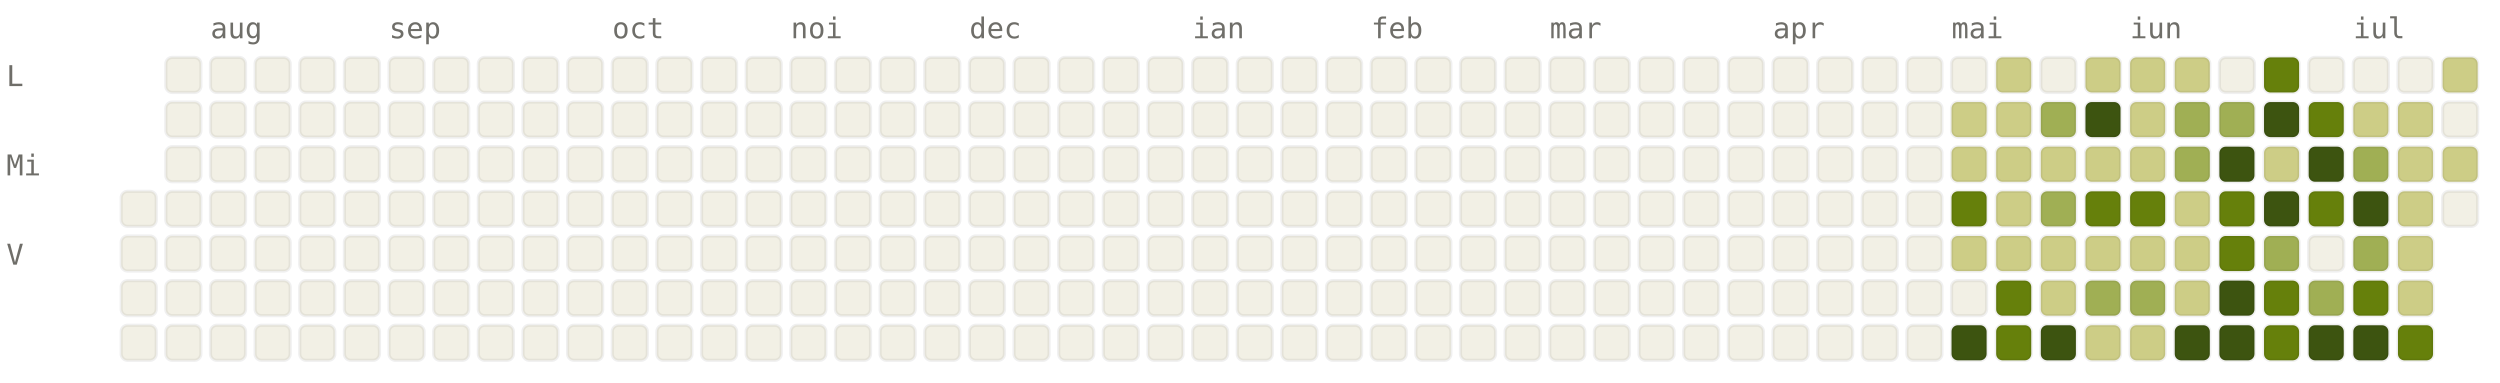
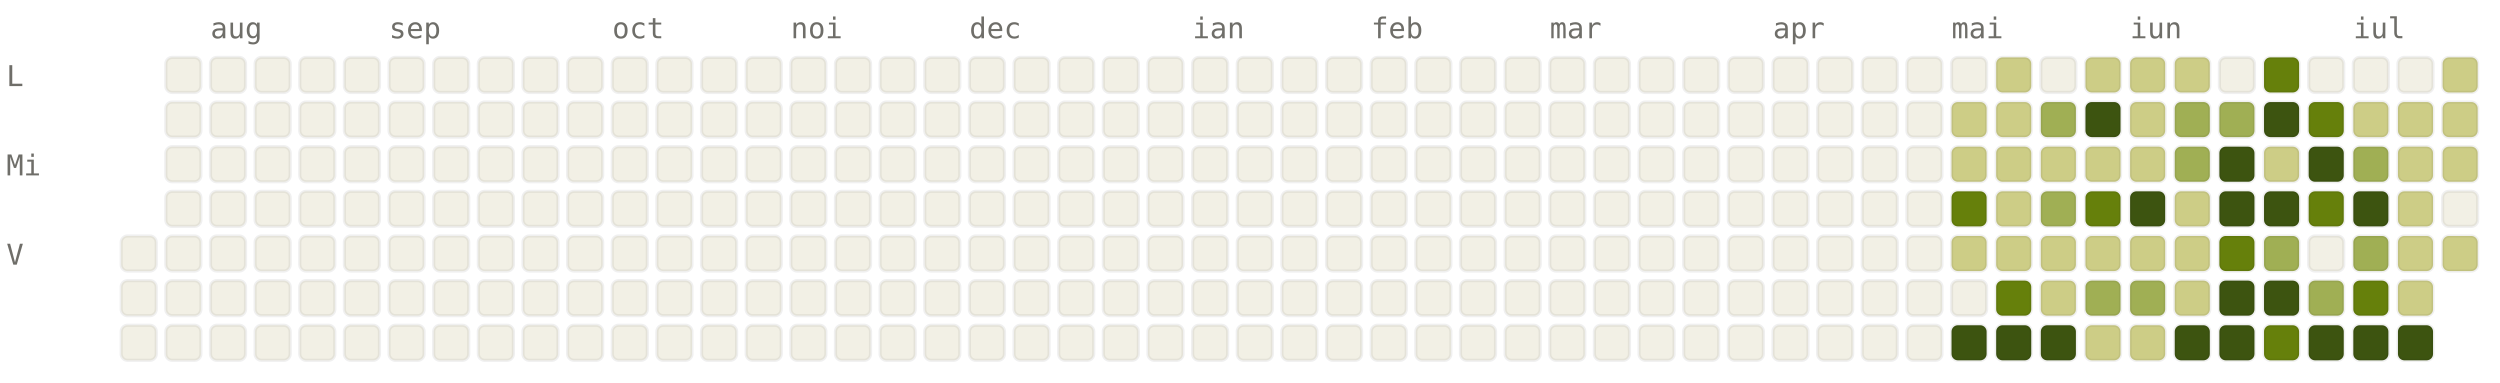
<svg xmlns="http://www.w3.org/2000/svg" viewBox="0 0 784 120" width="784" height="120" font-family="ui-monospace, SFMono-Regular, Menlo, monospace" font-size="9">
  <style>.l0{fill:#F2F0E5;stroke:rgba(0,0,0,0.06)}.l1{fill:#CDCD86;stroke:rgba(0,0,0,0.06)}.l2{fill:#A0AF54;stroke:rgba(0,0,0,0.06)}.l3{fill:#66800B;stroke:rgba(0,0,0,0.06)}.l4{fill:#3D5410;stroke:rgba(0,0,0,0.06)}.lbl{fill:#6F6E69}@media (prefers-color-scheme: dark){.l0{fill:#1C1B1A;stroke:rgba(255,255,255,0.04)}.l1{fill:#2A3D11;stroke:rgba(255,255,255,0.04)}.l2{fill:#4D6B0E;stroke:rgba(255,255,255,0.04)}.l3{fill:#879A39;stroke:rgba(255,255,255,0.04)}.l4{fill:#CDCD86;stroke:rgba(255,255,255,0.04)}.lbl{fill:#878580}}</style>
  <text x="66" y="12" class="lbl">aug</text>
  <text x="122" y="12" class="lbl">sep</text>
  <text x="192" y="12" class="lbl">oct</text>
  <text x="248" y="12" class="lbl">noi</text>
  <text x="304" y="12" class="lbl">dec</text>
  <text x="374" y="12" class="lbl">ian</text>
  <text x="430" y="12" class="lbl">feb</text>
  <text x="486" y="12" class="lbl">mar</text>
  <text x="556" y="12" class="lbl">apr</text>
  <text x="612" y="12" class="lbl">mai</text>
  <text x="668" y="12" class="lbl">iun</text>
  <text x="738" y="12" class="lbl">iul</text>
  <text x="2" y="27" class="lbl">L</text>
  <text x="2" y="55" class="lbl">Mi</text>
  <text x="2" y="83" class="lbl">V</text>
-   <rect x="38" y="60" width="11" height="11" rx="2" ry="2" class="l0" />
  <rect x="38" y="74" width="11" height="11" rx="2" ry="2" class="l0" />
  <rect x="38" y="88" width="11" height="11" rx="2" ry="2" class="l0" />
  <rect x="38" y="102" width="11" height="11" rx="2" ry="2" class="l0" />
  <rect x="52" y="18" width="11" height="11" rx="2" ry="2" class="l0" />
  <rect x="52" y="32" width="11" height="11" rx="2" ry="2" class="l0" />
  <rect x="52" y="46" width="11" height="11" rx="2" ry="2" class="l0" />
  <rect x="52" y="60" width="11" height="11" rx="2" ry="2" class="l0" />
  <rect x="52" y="74" width="11" height="11" rx="2" ry="2" class="l0" />
  <rect x="52" y="88" width="11" height="11" rx="2" ry="2" class="l0" />
  <rect x="52" y="102" width="11" height="11" rx="2" ry="2" class="l0" />
  <rect x="66" y="18" width="11" height="11" rx="2" ry="2" class="l0" />
  <rect x="66" y="32" width="11" height="11" rx="2" ry="2" class="l0" />
  <rect x="66" y="46" width="11" height="11" rx="2" ry="2" class="l0" />
  <rect x="66" y="60" width="11" height="11" rx="2" ry="2" class="l0" />
  <rect x="66" y="74" width="11" height="11" rx="2" ry="2" class="l0" />
  <rect x="66" y="88" width="11" height="11" rx="2" ry="2" class="l0" />
  <rect x="66" y="102" width="11" height="11" rx="2" ry="2" class="l0" />
  <rect x="80" y="18" width="11" height="11" rx="2" ry="2" class="l0" />
  <rect x="80" y="32" width="11" height="11" rx="2" ry="2" class="l0" />
  <rect x="80" y="46" width="11" height="11" rx="2" ry="2" class="l0" />
  <rect x="80" y="60" width="11" height="11" rx="2" ry="2" class="l0" />
  <rect x="80" y="74" width="11" height="11" rx="2" ry="2" class="l0" />
  <rect x="80" y="88" width="11" height="11" rx="2" ry="2" class="l0" />
  <rect x="80" y="102" width="11" height="11" rx="2" ry="2" class="l0" />
  <rect x="94" y="18" width="11" height="11" rx="2" ry="2" class="l0" />
  <rect x="94" y="32" width="11" height="11" rx="2" ry="2" class="l0" />
  <rect x="94" y="46" width="11" height="11" rx="2" ry="2" class="l0" />
  <rect x="94" y="60" width="11" height="11" rx="2" ry="2" class="l0" />
  <rect x="94" y="74" width="11" height="11" rx="2" ry="2" class="l0" />
  <rect x="94" y="88" width="11" height="11" rx="2" ry="2" class="l0" />
  <rect x="94" y="102" width="11" height="11" rx="2" ry="2" class="l0" />
  <rect x="108" y="18" width="11" height="11" rx="2" ry="2" class="l0" />
  <rect x="108" y="32" width="11" height="11" rx="2" ry="2" class="l0" />
  <rect x="108" y="46" width="11" height="11" rx="2" ry="2" class="l0" />
  <rect x="108" y="60" width="11" height="11" rx="2" ry="2" class="l0" />
  <rect x="108" y="74" width="11" height="11" rx="2" ry="2" class="l0" />
  <rect x="108" y="88" width="11" height="11" rx="2" ry="2" class="l0" />
  <rect x="108" y="102" width="11" height="11" rx="2" ry="2" class="l0" />
  <rect x="122" y="18" width="11" height="11" rx="2" ry="2" class="l0" />
  <rect x="122" y="32" width="11" height="11" rx="2" ry="2" class="l0" />
  <rect x="122" y="46" width="11" height="11" rx="2" ry="2" class="l0" />
  <rect x="122" y="60" width="11" height="11" rx="2" ry="2" class="l0" />
  <rect x="122" y="74" width="11" height="11" rx="2" ry="2" class="l0" />
  <rect x="122" y="88" width="11" height="11" rx="2" ry="2" class="l0" />
  <rect x="122" y="102" width="11" height="11" rx="2" ry="2" class="l0" />
  <rect x="136" y="18" width="11" height="11" rx="2" ry="2" class="l0" />
  <rect x="136" y="32" width="11" height="11" rx="2" ry="2" class="l0" />
  <rect x="136" y="46" width="11" height="11" rx="2" ry="2" class="l0" />
  <rect x="136" y="60" width="11" height="11" rx="2" ry="2" class="l0" />
  <rect x="136" y="74" width="11" height="11" rx="2" ry="2" class="l0" />
  <rect x="136" y="88" width="11" height="11" rx="2" ry="2" class="l0" />
  <rect x="136" y="102" width="11" height="11" rx="2" ry="2" class="l0" />
  <rect x="150" y="18" width="11" height="11" rx="2" ry="2" class="l0" />
  <rect x="150" y="32" width="11" height="11" rx="2" ry="2" class="l0" />
  <rect x="150" y="46" width="11" height="11" rx="2" ry="2" class="l0" />
  <rect x="150" y="60" width="11" height="11" rx="2" ry="2" class="l0" />
  <rect x="150" y="74" width="11" height="11" rx="2" ry="2" class="l0" />
  <rect x="150" y="88" width="11" height="11" rx="2" ry="2" class="l0" />
  <rect x="150" y="102" width="11" height="11" rx="2" ry="2" class="l0" />
  <rect x="164" y="18" width="11" height="11" rx="2" ry="2" class="l0" />
  <rect x="164" y="32" width="11" height="11" rx="2" ry="2" class="l0" />
  <rect x="164" y="46" width="11" height="11" rx="2" ry="2" class="l0" />
  <rect x="164" y="60" width="11" height="11" rx="2" ry="2" class="l0" />
  <rect x="164" y="74" width="11" height="11" rx="2" ry="2" class="l0" />
  <rect x="164" y="88" width="11" height="11" rx="2" ry="2" class="l0" />
  <rect x="164" y="102" width="11" height="11" rx="2" ry="2" class="l0" />
  <rect x="178" y="18" width="11" height="11" rx="2" ry="2" class="l0" />
  <rect x="178" y="32" width="11" height="11" rx="2" ry="2" class="l0" />
  <rect x="178" y="46" width="11" height="11" rx="2" ry="2" class="l0" />
  <rect x="178" y="60" width="11" height="11" rx="2" ry="2" class="l0" />
  <rect x="178" y="74" width="11" height="11" rx="2" ry="2" class="l0" />
  <rect x="178" y="88" width="11" height="11" rx="2" ry="2" class="l0" />
  <rect x="178" y="102" width="11" height="11" rx="2" ry="2" class="l0" />
  <rect x="192" y="18" width="11" height="11" rx="2" ry="2" class="l0" />
  <rect x="192" y="32" width="11" height="11" rx="2" ry="2" class="l0" />
  <rect x="192" y="46" width="11" height="11" rx="2" ry="2" class="l0" />
  <rect x="192" y="60" width="11" height="11" rx="2" ry="2" class="l0" />
  <rect x="192" y="74" width="11" height="11" rx="2" ry="2" class="l0" />
  <rect x="192" y="88" width="11" height="11" rx="2" ry="2" class="l0" />
  <rect x="192" y="102" width="11" height="11" rx="2" ry="2" class="l0" />
  <rect x="206" y="18" width="11" height="11" rx="2" ry="2" class="l0" />
  <rect x="206" y="32" width="11" height="11" rx="2" ry="2" class="l0" />
  <rect x="206" y="46" width="11" height="11" rx="2" ry="2" class="l0" />
  <rect x="206" y="60" width="11" height="11" rx="2" ry="2" class="l0" />
  <rect x="206" y="74" width="11" height="11" rx="2" ry="2" class="l0" />
  <rect x="206" y="88" width="11" height="11" rx="2" ry="2" class="l0" />
  <rect x="206" y="102" width="11" height="11" rx="2" ry="2" class="l0" />
  <rect x="220" y="18" width="11" height="11" rx="2" ry="2" class="l0" />
  <rect x="220" y="32" width="11" height="11" rx="2" ry="2" class="l0" />
  <rect x="220" y="46" width="11" height="11" rx="2" ry="2" class="l0" />
  <rect x="220" y="60" width="11" height="11" rx="2" ry="2" class="l0" />
  <rect x="220" y="74" width="11" height="11" rx="2" ry="2" class="l0" />
  <rect x="220" y="88" width="11" height="11" rx="2" ry="2" class="l0" />
  <rect x="220" y="102" width="11" height="11" rx="2" ry="2" class="l0" />
  <rect x="234" y="18" width="11" height="11" rx="2" ry="2" class="l0" />
  <rect x="234" y="32" width="11" height="11" rx="2" ry="2" class="l0" />
  <rect x="234" y="46" width="11" height="11" rx="2" ry="2" class="l0" />
  <rect x="234" y="60" width="11" height="11" rx="2" ry="2" class="l0" />
  <rect x="234" y="74" width="11" height="11" rx="2" ry="2" class="l0" />
  <rect x="234" y="88" width="11" height="11" rx="2" ry="2" class="l0" />
  <rect x="234" y="102" width="11" height="11" rx="2" ry="2" class="l0" />
  <rect x="248" y="18" width="11" height="11" rx="2" ry="2" class="l0" />
  <rect x="248" y="32" width="11" height="11" rx="2" ry="2" class="l0" />
  <rect x="248" y="46" width="11" height="11" rx="2" ry="2" class="l0" />
  <rect x="248" y="60" width="11" height="11" rx="2" ry="2" class="l0" />
  <rect x="248" y="74" width="11" height="11" rx="2" ry="2" class="l0" />
  <rect x="248" y="88" width="11" height="11" rx="2" ry="2" class="l0" />
  <rect x="248" y="102" width="11" height="11" rx="2" ry="2" class="l0" />
  <rect x="262" y="18" width="11" height="11" rx="2" ry="2" class="l0" />
  <rect x="262" y="32" width="11" height="11" rx="2" ry="2" class="l0" />
  <rect x="262" y="46" width="11" height="11" rx="2" ry="2" class="l0" />
  <rect x="262" y="60" width="11" height="11" rx="2" ry="2" class="l0" />
  <rect x="262" y="74" width="11" height="11" rx="2" ry="2" class="l0" />
  <rect x="262" y="88" width="11" height="11" rx="2" ry="2" class="l0" />
  <rect x="262" y="102" width="11" height="11" rx="2" ry="2" class="l0" />
  <rect x="276" y="18" width="11" height="11" rx="2" ry="2" class="l0" />
  <rect x="276" y="32" width="11" height="11" rx="2" ry="2" class="l0" />
  <rect x="276" y="46" width="11" height="11" rx="2" ry="2" class="l0" />
  <rect x="276" y="60" width="11" height="11" rx="2" ry="2" class="l0" />
  <rect x="276" y="74" width="11" height="11" rx="2" ry="2" class="l0" />
  <rect x="276" y="88" width="11" height="11" rx="2" ry="2" class="l0" />
  <rect x="276" y="102" width="11" height="11" rx="2" ry="2" class="l0" />
  <rect x="290" y="18" width="11" height="11" rx="2" ry="2" class="l0" />
  <rect x="290" y="32" width="11" height="11" rx="2" ry="2" class="l0" />
  <rect x="290" y="46" width="11" height="11" rx="2" ry="2" class="l0" />
  <rect x="290" y="60" width="11" height="11" rx="2" ry="2" class="l0" />
  <rect x="290" y="74" width="11" height="11" rx="2" ry="2" class="l0" />
  <rect x="290" y="88" width="11" height="11" rx="2" ry="2" class="l0" />
  <rect x="290" y="102" width="11" height="11" rx="2" ry="2" class="l0" />
  <rect x="304" y="18" width="11" height="11" rx="2" ry="2" class="l0" />
  <rect x="304" y="32" width="11" height="11" rx="2" ry="2" class="l0" />
  <rect x="304" y="46" width="11" height="11" rx="2" ry="2" class="l0" />
  <rect x="304" y="60" width="11" height="11" rx="2" ry="2" class="l0" />
  <rect x="304" y="74" width="11" height="11" rx="2" ry="2" class="l0" />
  <rect x="304" y="88" width="11" height="11" rx="2" ry="2" class="l0" />
  <rect x="304" y="102" width="11" height="11" rx="2" ry="2" class="l0" />
  <rect x="318" y="18" width="11" height="11" rx="2" ry="2" class="l0" />
  <rect x="318" y="32" width="11" height="11" rx="2" ry="2" class="l0" />
  <rect x="318" y="46" width="11" height="11" rx="2" ry="2" class="l0" />
  <rect x="318" y="60" width="11" height="11" rx="2" ry="2" class="l0" />
  <rect x="318" y="74" width="11" height="11" rx="2" ry="2" class="l0" />
  <rect x="318" y="88" width="11" height="11" rx="2" ry="2" class="l0" />
  <rect x="318" y="102" width="11" height="11" rx="2" ry="2" class="l0" />
  <rect x="332" y="18" width="11" height="11" rx="2" ry="2" class="l0" />
  <rect x="332" y="32" width="11" height="11" rx="2" ry="2" class="l0" />
  <rect x="332" y="46" width="11" height="11" rx="2" ry="2" class="l0" />
  <rect x="332" y="60" width="11" height="11" rx="2" ry="2" class="l0" />
  <rect x="332" y="74" width="11" height="11" rx="2" ry="2" class="l0" />
  <rect x="332" y="88" width="11" height="11" rx="2" ry="2" class="l0" />
  <rect x="332" y="102" width="11" height="11" rx="2" ry="2" class="l0" />
  <rect x="346" y="18" width="11" height="11" rx="2" ry="2" class="l0" />
  <rect x="346" y="32" width="11" height="11" rx="2" ry="2" class="l0" />
  <rect x="346" y="46" width="11" height="11" rx="2" ry="2" class="l0" />
  <rect x="346" y="60" width="11" height="11" rx="2" ry="2" class="l0" />
  <rect x="346" y="74" width="11" height="11" rx="2" ry="2" class="l0" />
  <rect x="346" y="88" width="11" height="11" rx="2" ry="2" class="l0" />
  <rect x="346" y="102" width="11" height="11" rx="2" ry="2" class="l0" />
  <rect x="360" y="18" width="11" height="11" rx="2" ry="2" class="l0" />
  <rect x="360" y="32" width="11" height="11" rx="2" ry="2" class="l0" />
  <rect x="360" y="46" width="11" height="11" rx="2" ry="2" class="l0" />
  <rect x="360" y="60" width="11" height="11" rx="2" ry="2" class="l0" />
  <rect x="360" y="74" width="11" height="11" rx="2" ry="2" class="l0" />
  <rect x="360" y="88" width="11" height="11" rx="2" ry="2" class="l0" />
  <rect x="360" y="102" width="11" height="11" rx="2" ry="2" class="l0" />
  <rect x="374" y="18" width="11" height="11" rx="2" ry="2" class="l0" />
  <rect x="374" y="32" width="11" height="11" rx="2" ry="2" class="l0" />
  <rect x="374" y="46" width="11" height="11" rx="2" ry="2" class="l0" />
  <rect x="374" y="60" width="11" height="11" rx="2" ry="2" class="l0" />
  <rect x="374" y="74" width="11" height="11" rx="2" ry="2" class="l0" />
  <rect x="374" y="88" width="11" height="11" rx="2" ry="2" class="l0" />
  <rect x="374" y="102" width="11" height="11" rx="2" ry="2" class="l0" />
  <rect x="388" y="18" width="11" height="11" rx="2" ry="2" class="l0" />
  <rect x="388" y="32" width="11" height="11" rx="2" ry="2" class="l0" />
  <rect x="388" y="46" width="11" height="11" rx="2" ry="2" class="l0" />
  <rect x="388" y="60" width="11" height="11" rx="2" ry="2" class="l0" />
  <rect x="388" y="74" width="11" height="11" rx="2" ry="2" class="l0" />
  <rect x="388" y="88" width="11" height="11" rx="2" ry="2" class="l0" />
  <rect x="388" y="102" width="11" height="11" rx="2" ry="2" class="l0" />
  <rect x="402" y="18" width="11" height="11" rx="2" ry="2" class="l0" />
  <rect x="402" y="32" width="11" height="11" rx="2" ry="2" class="l0" />
  <rect x="402" y="46" width="11" height="11" rx="2" ry="2" class="l0" />
  <rect x="402" y="60" width="11" height="11" rx="2" ry="2" class="l0" />
  <rect x="402" y="74" width="11" height="11" rx="2" ry="2" class="l0" />
  <rect x="402" y="88" width="11" height="11" rx="2" ry="2" class="l0" />
  <rect x="402" y="102" width="11" height="11" rx="2" ry="2" class="l0" />
  <rect x="416" y="18" width="11" height="11" rx="2" ry="2" class="l0" />
  <rect x="416" y="32" width="11" height="11" rx="2" ry="2" class="l0" />
  <rect x="416" y="46" width="11" height="11" rx="2" ry="2" class="l0" />
  <rect x="416" y="60" width="11" height="11" rx="2" ry="2" class="l0" />
  <rect x="416" y="74" width="11" height="11" rx="2" ry="2" class="l0" />
  <rect x="416" y="88" width="11" height="11" rx="2" ry="2" class="l0" />
  <rect x="416" y="102" width="11" height="11" rx="2" ry="2" class="l0" />
  <rect x="430" y="18" width="11" height="11" rx="2" ry="2" class="l0" />
  <rect x="430" y="32" width="11" height="11" rx="2" ry="2" class="l0" />
  <rect x="430" y="46" width="11" height="11" rx="2" ry="2" class="l0" />
  <rect x="430" y="60" width="11" height="11" rx="2" ry="2" class="l0" />
  <rect x="430" y="74" width="11" height="11" rx="2" ry="2" class="l0" />
  <rect x="430" y="88" width="11" height="11" rx="2" ry="2" class="l0" />
  <rect x="430" y="102" width="11" height="11" rx="2" ry="2" class="l0" />
  <rect x="444" y="18" width="11" height="11" rx="2" ry="2" class="l0" />
  <rect x="444" y="32" width="11" height="11" rx="2" ry="2" class="l0" />
  <rect x="444" y="46" width="11" height="11" rx="2" ry="2" class="l0" />
  <rect x="444" y="60" width="11" height="11" rx="2" ry="2" class="l0" />
  <rect x="444" y="74" width="11" height="11" rx="2" ry="2" class="l0" />
  <rect x="444" y="88" width="11" height="11" rx="2" ry="2" class="l0" />
  <rect x="444" y="102" width="11" height="11" rx="2" ry="2" class="l0" />
  <rect x="458" y="18" width="11" height="11" rx="2" ry="2" class="l0" />
  <rect x="458" y="32" width="11" height="11" rx="2" ry="2" class="l0" />
  <rect x="458" y="46" width="11" height="11" rx="2" ry="2" class="l0" />
  <rect x="458" y="60" width="11" height="11" rx="2" ry="2" class="l0" />
  <rect x="458" y="74" width="11" height="11" rx="2" ry="2" class="l0" />
  <rect x="458" y="88" width="11" height="11" rx="2" ry="2" class="l0" />
  <rect x="458" y="102" width="11" height="11" rx="2" ry="2" class="l0" />
  <rect x="472" y="18" width="11" height="11" rx="2" ry="2" class="l0" />
  <rect x="472" y="32" width="11" height="11" rx="2" ry="2" class="l0" />
  <rect x="472" y="46" width="11" height="11" rx="2" ry="2" class="l0" />
  <rect x="472" y="60" width="11" height="11" rx="2" ry="2" class="l0" />
  <rect x="472" y="74" width="11" height="11" rx="2" ry="2" class="l0" />
  <rect x="472" y="88" width="11" height="11" rx="2" ry="2" class="l0" />
  <rect x="472" y="102" width="11" height="11" rx="2" ry="2" class="l0" />
  <rect x="486" y="18" width="11" height="11" rx="2" ry="2" class="l0" />
  <rect x="486" y="32" width="11" height="11" rx="2" ry="2" class="l0" />
  <rect x="486" y="46" width="11" height="11" rx="2" ry="2" class="l0" />
  <rect x="486" y="60" width="11" height="11" rx="2" ry="2" class="l0" />
  <rect x="486" y="74" width="11" height="11" rx="2" ry="2" class="l0" />
  <rect x="486" y="88" width="11" height="11" rx="2" ry="2" class="l0" />
  <rect x="486" y="102" width="11" height="11" rx="2" ry="2" class="l0" />
  <rect x="500" y="18" width="11" height="11" rx="2" ry="2" class="l0" />
  <rect x="500" y="32" width="11" height="11" rx="2" ry="2" class="l0" />
  <rect x="500" y="46" width="11" height="11" rx="2" ry="2" class="l0" />
  <rect x="500" y="60" width="11" height="11" rx="2" ry="2" class="l0" />
  <rect x="500" y="74" width="11" height="11" rx="2" ry="2" class="l0" />
  <rect x="500" y="88" width="11" height="11" rx="2" ry="2" class="l0" />
  <rect x="500" y="102" width="11" height="11" rx="2" ry="2" class="l0" />
  <rect x="514" y="18" width="11" height="11" rx="2" ry="2" class="l0" />
  <rect x="514" y="32" width="11" height="11" rx="2" ry="2" class="l0" />
  <rect x="514" y="46" width="11" height="11" rx="2" ry="2" class="l0" />
  <rect x="514" y="60" width="11" height="11" rx="2" ry="2" class="l0" />
  <rect x="514" y="74" width="11" height="11" rx="2" ry="2" class="l0" />
  <rect x="514" y="88" width="11" height="11" rx="2" ry="2" class="l0" />
  <rect x="514" y="102" width="11" height="11" rx="2" ry="2" class="l0" />
  <rect x="528" y="18" width="11" height="11" rx="2" ry="2" class="l0" />
  <rect x="528" y="32" width="11" height="11" rx="2" ry="2" class="l0" />
  <rect x="528" y="46" width="11" height="11" rx="2" ry="2" class="l0" />
  <rect x="528" y="60" width="11" height="11" rx="2" ry="2" class="l0" />
  <rect x="528" y="74" width="11" height="11" rx="2" ry="2" class="l0" />
  <rect x="528" y="88" width="11" height="11" rx="2" ry="2" class="l0" />
  <rect x="528" y="102" width="11" height="11" rx="2" ry="2" class="l0" />
  <rect x="542" y="18" width="11" height="11" rx="2" ry="2" class="l0" />
  <rect x="542" y="32" width="11" height="11" rx="2" ry="2" class="l0" />
  <rect x="542" y="46" width="11" height="11" rx="2" ry="2" class="l0" />
  <rect x="542" y="60" width="11" height="11" rx="2" ry="2" class="l0" />
  <rect x="542" y="74" width="11" height="11" rx="2" ry="2" class="l0" />
  <rect x="542" y="88" width="11" height="11" rx="2" ry="2" class="l0" />
  <rect x="542" y="102" width="11" height="11" rx="2" ry="2" class="l0" />
  <rect x="556" y="18" width="11" height="11" rx="2" ry="2" class="l0" />
  <rect x="556" y="32" width="11" height="11" rx="2" ry="2" class="l0" />
  <rect x="556" y="46" width="11" height="11" rx="2" ry="2" class="l0" />
  <rect x="556" y="60" width="11" height="11" rx="2" ry="2" class="l0" />
  <rect x="556" y="74" width="11" height="11" rx="2" ry="2" class="l0" />
  <rect x="556" y="88" width="11" height="11" rx="2" ry="2" class="l0" />
  <rect x="556" y="102" width="11" height="11" rx="2" ry="2" class="l0" />
  <rect x="570" y="18" width="11" height="11" rx="2" ry="2" class="l0" />
  <rect x="570" y="32" width="11" height="11" rx="2" ry="2" class="l0" />
  <rect x="570" y="46" width="11" height="11" rx="2" ry="2" class="l0" />
  <rect x="570" y="60" width="11" height="11" rx="2" ry="2" class="l0" />
  <rect x="570" y="74" width="11" height="11" rx="2" ry="2" class="l0" />
  <rect x="570" y="88" width="11" height="11" rx="2" ry="2" class="l0" />
  <rect x="570" y="102" width="11" height="11" rx="2" ry="2" class="l0" />
  <rect x="584" y="18" width="11" height="11" rx="2" ry="2" class="l0" />
  <rect x="584" y="32" width="11" height="11" rx="2" ry="2" class="l0" />
  <rect x="584" y="46" width="11" height="11" rx="2" ry="2" class="l0" />
  <rect x="584" y="60" width="11" height="11" rx="2" ry="2" class="l0" />
  <rect x="584" y="74" width="11" height="11" rx="2" ry="2" class="l0" />
  <rect x="584" y="88" width="11" height="11" rx="2" ry="2" class="l0" />
  <rect x="584" y="102" width="11" height="11" rx="2" ry="2" class="l0" />
  <rect x="598" y="18" width="11" height="11" rx="2" ry="2" class="l0" />
  <rect x="598" y="32" width="11" height="11" rx="2" ry="2" class="l0" />
  <rect x="598" y="46" width="11" height="11" rx="2" ry="2" class="l0" />
  <rect x="598" y="60" width="11" height="11" rx="2" ry="2" class="l0" />
  <rect x="598" y="74" width="11" height="11" rx="2" ry="2" class="l0" />
  <rect x="598" y="88" width="11" height="11" rx="2" ry="2" class="l0" />
  <rect x="598" y="102" width="11" height="11" rx="2" ry="2" class="l0" />
  <rect x="612" y="18" width="11" height="11" rx="2" ry="2" class="l0" />
  <rect x="612" y="32" width="11" height="11" rx="2" ry="2" class="l1" />
  <rect x="612" y="46" width="11" height="11" rx="2" ry="2" class="l1" />
  <rect x="612" y="60" width="11" height="11" rx="2" ry="2" class="l3" />
  <rect x="612" y="74" width="11" height="11" rx="2" ry="2" class="l1" />
  <rect x="612" y="88" width="11" height="11" rx="2" ry="2" class="l0" />
  <rect x="612" y="102" width="11" height="11" rx="2" ry="2" class="l4" />
  <rect x="626" y="18" width="11" height="11" rx="2" ry="2" class="l1" />
  <rect x="626" y="32" width="11" height="11" rx="2" ry="2" class="l1" />
  <rect x="626" y="46" width="11" height="11" rx="2" ry="2" class="l1" />
  <rect x="626" y="60" width="11" height="11" rx="2" ry="2" class="l1" />
  <rect x="626" y="74" width="11" height="11" rx="2" ry="2" class="l1" />
  <rect x="626" y="88" width="11" height="11" rx="2" ry="2" class="l3" />
-   <rect x="626" y="102" width="11" height="11" rx="2" ry="2" class="l3" />
+   <rect x="626" y="102" width="11" height="11" rx="2" ry="2" class="l4" />
  <rect x="640" y="18" width="11" height="11" rx="2" ry="2" class="l0" />
  <rect x="640" y="32" width="11" height="11" rx="2" ry="2" class="l2" />
  <rect x="640" y="46" width="11" height="11" rx="2" ry="2" class="l1" />
  <rect x="640" y="60" width="11" height="11" rx="2" ry="2" class="l2" />
  <rect x="640" y="74" width="11" height="11" rx="2" ry="2" class="l1" />
  <rect x="640" y="88" width="11" height="11" rx="2" ry="2" class="l1" />
  <rect x="640" y="102" width="11" height="11" rx="2" ry="2" class="l4" />
  <rect x="654" y="18" width="11" height="11" rx="2" ry="2" class="l1" />
  <rect x="654" y="32" width="11" height="11" rx="2" ry="2" class="l4" />
  <rect x="654" y="46" width="11" height="11" rx="2" ry="2" class="l1" />
  <rect x="654" y="60" width="11" height="11" rx="2" ry="2" class="l3" />
  <rect x="654" y="74" width="11" height="11" rx="2" ry="2" class="l1" />
  <rect x="654" y="88" width="11" height="11" rx="2" ry="2" class="l2" />
  <rect x="654" y="102" width="11" height="11" rx="2" ry="2" class="l1" />
  <rect x="668" y="18" width="11" height="11" rx="2" ry="2" class="l1" />
  <rect x="668" y="32" width="11" height="11" rx="2" ry="2" class="l1" />
  <rect x="668" y="46" width="11" height="11" rx="2" ry="2" class="l1" />
-   <rect x="668" y="60" width="11" height="11" rx="2" ry="2" class="l3" />
+   <rect x="668" y="60" width="11" height="11" rx="2" ry="2" class="l4" />
  <rect x="668" y="74" width="11" height="11" rx="2" ry="2" class="l1" />
  <rect x="668" y="88" width="11" height="11" rx="2" ry="2" class="l2" />
  <rect x="668" y="102" width="11" height="11" rx="2" ry="2" class="l1" />
  <rect x="682" y="18" width="11" height="11" rx="2" ry="2" class="l1" />
  <rect x="682" y="32" width="11" height="11" rx="2" ry="2" class="l2" />
  <rect x="682" y="46" width="11" height="11" rx="2" ry="2" class="l2" />
  <rect x="682" y="60" width="11" height="11" rx="2" ry="2" class="l1" />
  <rect x="682" y="74" width="11" height="11" rx="2" ry="2" class="l1" />
  <rect x="682" y="88" width="11" height="11" rx="2" ry="2" class="l1" />
  <rect x="682" y="102" width="11" height="11" rx="2" ry="2" class="l4" />
  <rect x="696" y="18" width="11" height="11" rx="2" ry="2" class="l0" />
  <rect x="696" y="32" width="11" height="11" rx="2" ry="2" class="l2" />
  <rect x="696" y="46" width="11" height="11" rx="2" ry="2" class="l4" />
-   <rect x="696" y="60" width="11" height="11" rx="2" ry="2" class="l3" />
+   <rect x="696" y="60" width="11" height="11" rx="2" ry="2" class="l4" />
  <rect x="696" y="74" width="11" height="11" rx="2" ry="2" class="l3" />
  <rect x="696" y="88" width="11" height="11" rx="2" ry="2" class="l4" />
  <rect x="696" y="102" width="11" height="11" rx="2" ry="2" class="l4" />
  <rect x="710" y="18" width="11" height="11" rx="2" ry="2" class="l3" />
  <rect x="710" y="32" width="11" height="11" rx="2" ry="2" class="l4" />
  <rect x="710" y="46" width="11" height="11" rx="2" ry="2" class="l1" />
  <rect x="710" y="60" width="11" height="11" rx="2" ry="2" class="l4" />
  <rect x="710" y="74" width="11" height="11" rx="2" ry="2" class="l2" />
-   <rect x="710" y="88" width="11" height="11" rx="2" ry="2" class="l3" />
+   <rect x="710" y="88" width="11" height="11" rx="2" ry="2" class="l4" />
  <rect x="710" y="102" width="11" height="11" rx="2" ry="2" class="l3" />
  <rect x="724" y="18" width="11" height="11" rx="2" ry="2" class="l0" />
  <rect x="724" y="32" width="11" height="11" rx="2" ry="2" class="l3" />
  <rect x="724" y="46" width="11" height="11" rx="2" ry="2" class="l4" />
  <rect x="724" y="60" width="11" height="11" rx="2" ry="2" class="l3" />
  <rect x="724" y="74" width="11" height="11" rx="2" ry="2" class="l0" />
  <rect x="724" y="88" width="11" height="11" rx="2" ry="2" class="l2" />
  <rect x="724" y="102" width="11" height="11" rx="2" ry="2" class="l4" />
  <rect x="738" y="18" width="11" height="11" rx="2" ry="2" class="l0" />
  <rect x="738" y="32" width="11" height="11" rx="2" ry="2" class="l1" />
  <rect x="738" y="46" width="11" height="11" rx="2" ry="2" class="l2" />
  <rect x="738" y="60" width="11" height="11" rx="2" ry="2" class="l4" />
  <rect x="738" y="74" width="11" height="11" rx="2" ry="2" class="l2" />
  <rect x="738" y="88" width="11" height="11" rx="2" ry="2" class="l3" />
  <rect x="738" y="102" width="11" height="11" rx="2" ry="2" class="l4" />
  <rect x="752" y="18" width="11" height="11" rx="2" ry="2" class="l0" />
  <rect x="752" y="32" width="11" height="11" rx="2" ry="2" class="l1" />
  <rect x="752" y="46" width="11" height="11" rx="2" ry="2" class="l1" />
  <rect x="752" y="60" width="11" height="11" rx="2" ry="2" class="l1" />
  <rect x="752" y="74" width="11" height="11" rx="2" ry="2" class="l1" />
  <rect x="752" y="88" width="11" height="11" rx="2" ry="2" class="l1" />
-   <rect x="752" y="102" width="11" height="11" rx="2" ry="2" class="l3" />
+   <rect x="752" y="102" width="11" height="11" rx="2" ry="2" class="l4" />
  <rect x="766" y="18" width="11" height="11" rx="2" ry="2" class="l1" />
-   <rect x="766" y="32" width="11" height="11" rx="2" ry="2" class="l0" />
+   <rect x="766" y="32" width="11" height="11" rx="2" ry="2" class="l1" />
  <rect x="766" y="46" width="11" height="11" rx="2" ry="2" class="l1" />
  <rect x="766" y="60" width="11" height="11" rx="2" ry="2" class="l0" />
+   <rect x="766" y="74" width="11" height="11" rx="2" ry="2" class="l1" />
</svg>
